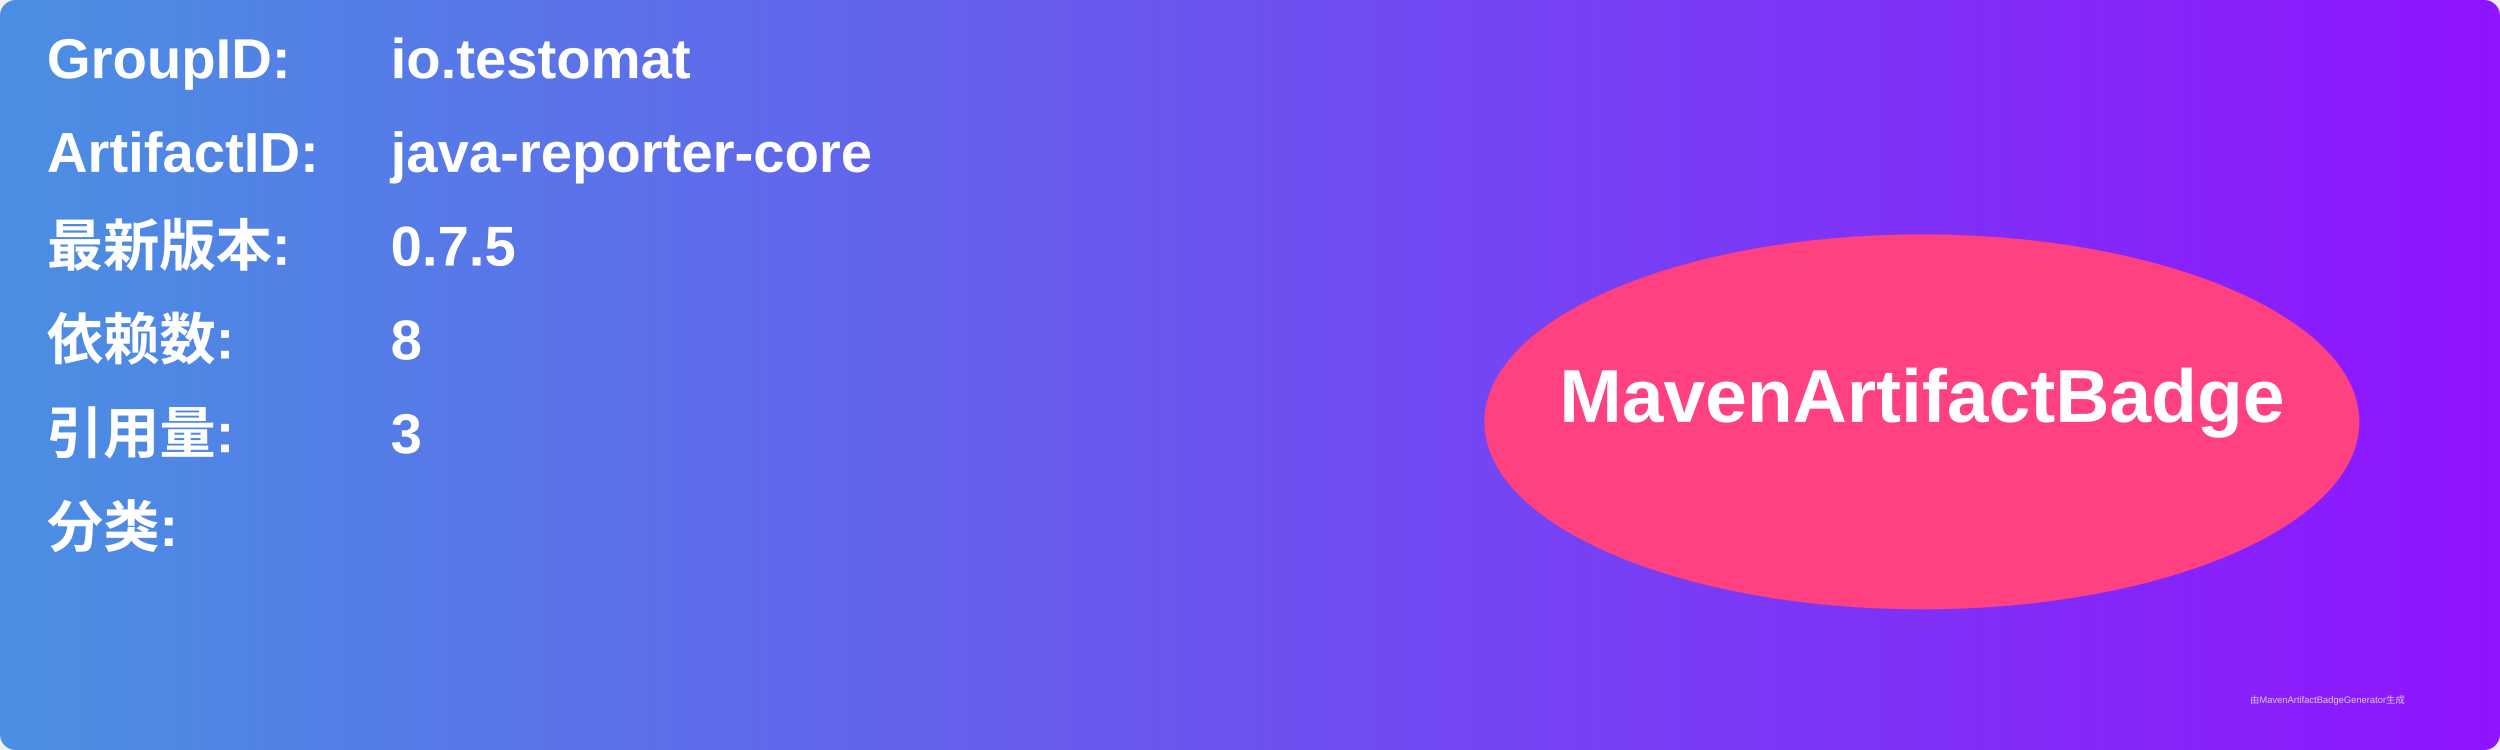
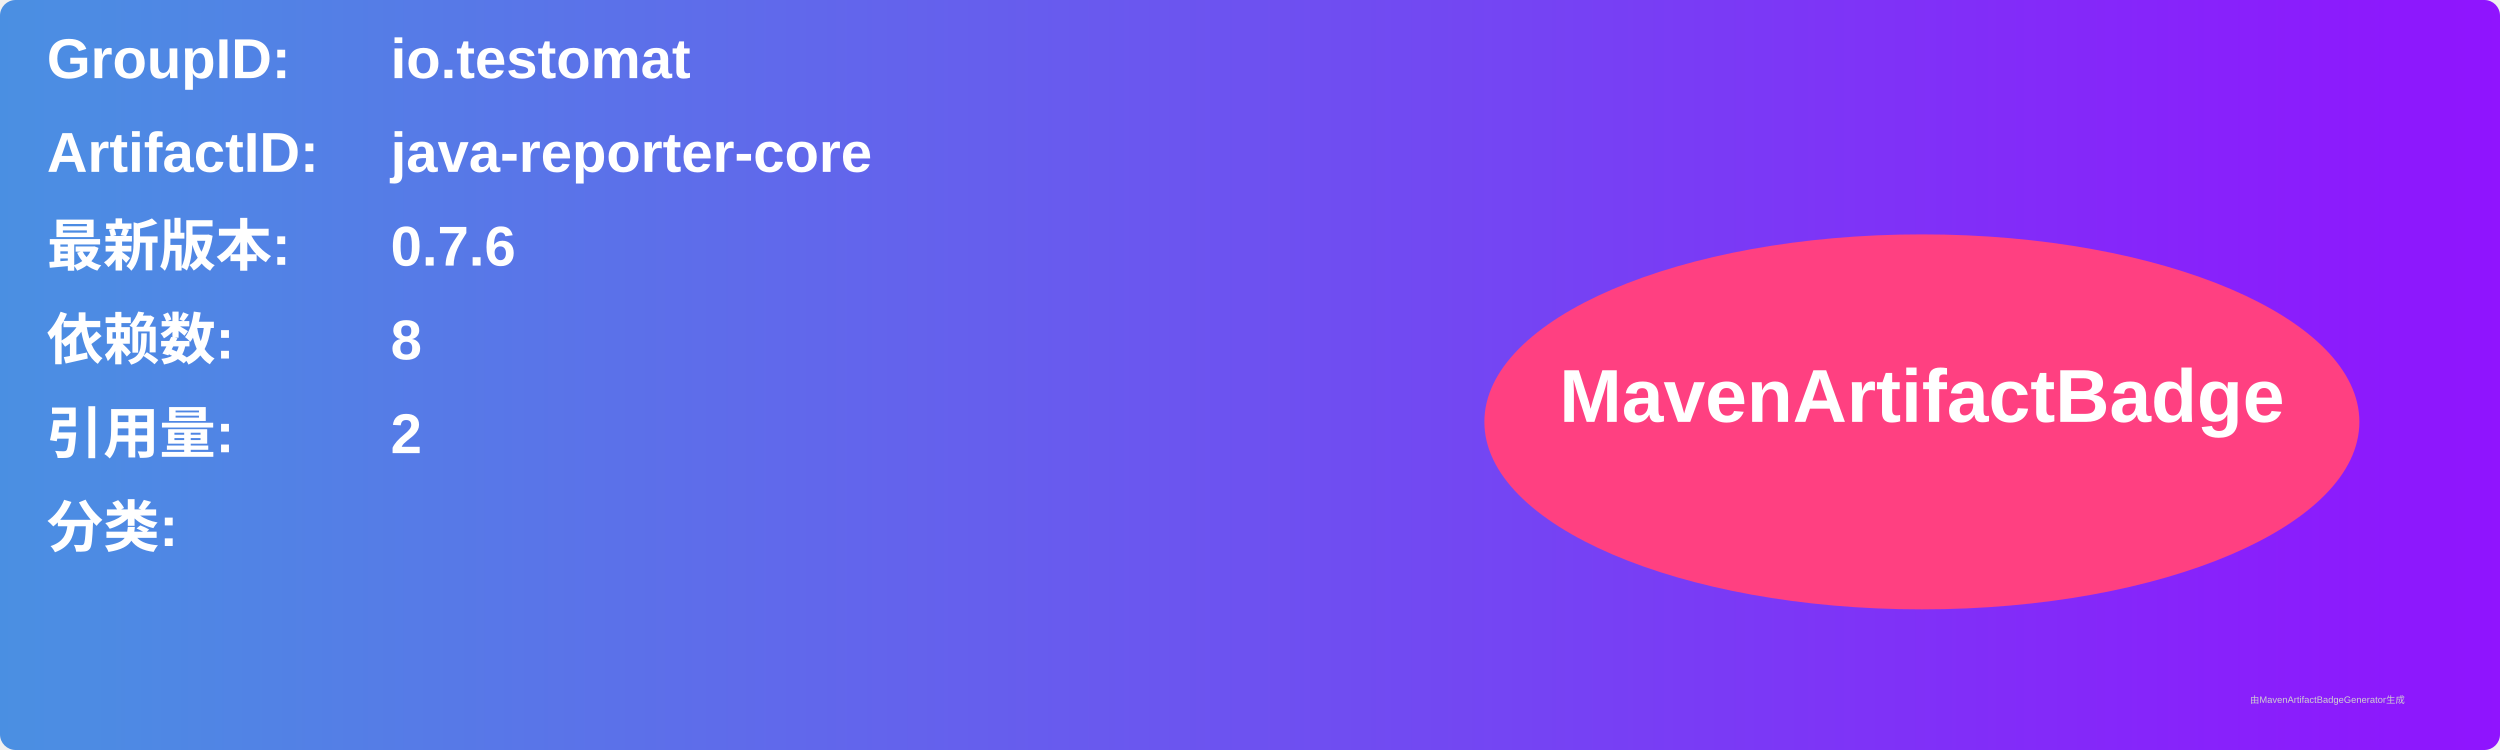
<svg xmlns="http://www.w3.org/2000/svg" width="800" height="240" viewBox="0 0 800 240">
  <linearGradient id="grad" x1="0%" y1="0%" x2="100%" y2="0%">
    <stop offset="0%" stop-color="#4a90e2" />
    <stop offset="100%" stop-color="#9013fe" />
  </linearGradient>
  <rect width="100%" height="100%" rx="5" ry="5" fill="url(#grad)" />
  <g transform="translate(15, 15)">
    <text x="0" y="10" font-family="Arial" font-size="18" fill="white" font-weight="bold" width="260">GroupID:</text>
    <text x="110" y="10" font-family="Arial" font-size="18" fill="white" font-weight="bold" width="460">io.testomat</text>
    <text x="0" y="40" font-family="Arial" font-size="18" fill="white" font-weight="bold" width="260">ArtifactID:</text>
    <text x="110" y="40" font-family="Arial" font-size="18" fill="white" font-weight="bold" width="460">java-reporter-core</text>
    <text x="0" y="70" font-family="Arial" font-size="18" fill="white" font-weight="bold">最新版本:</text>
    <text x="110" y="70" font-family="Arial" font-size="18" fill="white" font-weight="bold">
-       <tspan font-weight="bold">0.7.5</tspan>
+       <tspan font-weight="bold">0.7.6</tspan>
    </text>
    <text x="0" y="100" font-family="Arial" font-size="18" fill="white" font-weight="bold">依赖数: </text>
    <text x="110" y="100" font-family="Arial" font-size="18" fill="white">
      <tspan font-weight="bold">8</tspan>
    </text>
    <text x="0" y="130" font-family="Arial" font-size="18" fill="white" font-weight="bold">引用量: </text>
    <text x="110" y="130" font-family="Arial" font-size="18" fill="white">
-       <tspan font-weight="bold">3</tspan>
+       <tspan font-weight="bold">2</tspan>
    </text>
    <text x="0" y="160" font-family="Arial" font-size="18" fill="white" font-weight="bold">分类:</text>
    <text x="10" y="190" font-family="Arial" font-size="10" fill="white">
      <tspan font-weight="bold" />
    </text>
    <ellipse cx="600" cy="120" rx="140" ry="60" fill="#ff4081" />
    <text x="600" y="120" text-anchor="middle" font-family="Arial" font-size="24" fill="white" font-weight="bold">MavenArtifactBadge</text>
  </g>
  <text x="720" y="225" font-family="Arial" font-size="3" fill="#d0d0d0">由MavenArtifactBadgeGenerator生成</text>
</svg>
